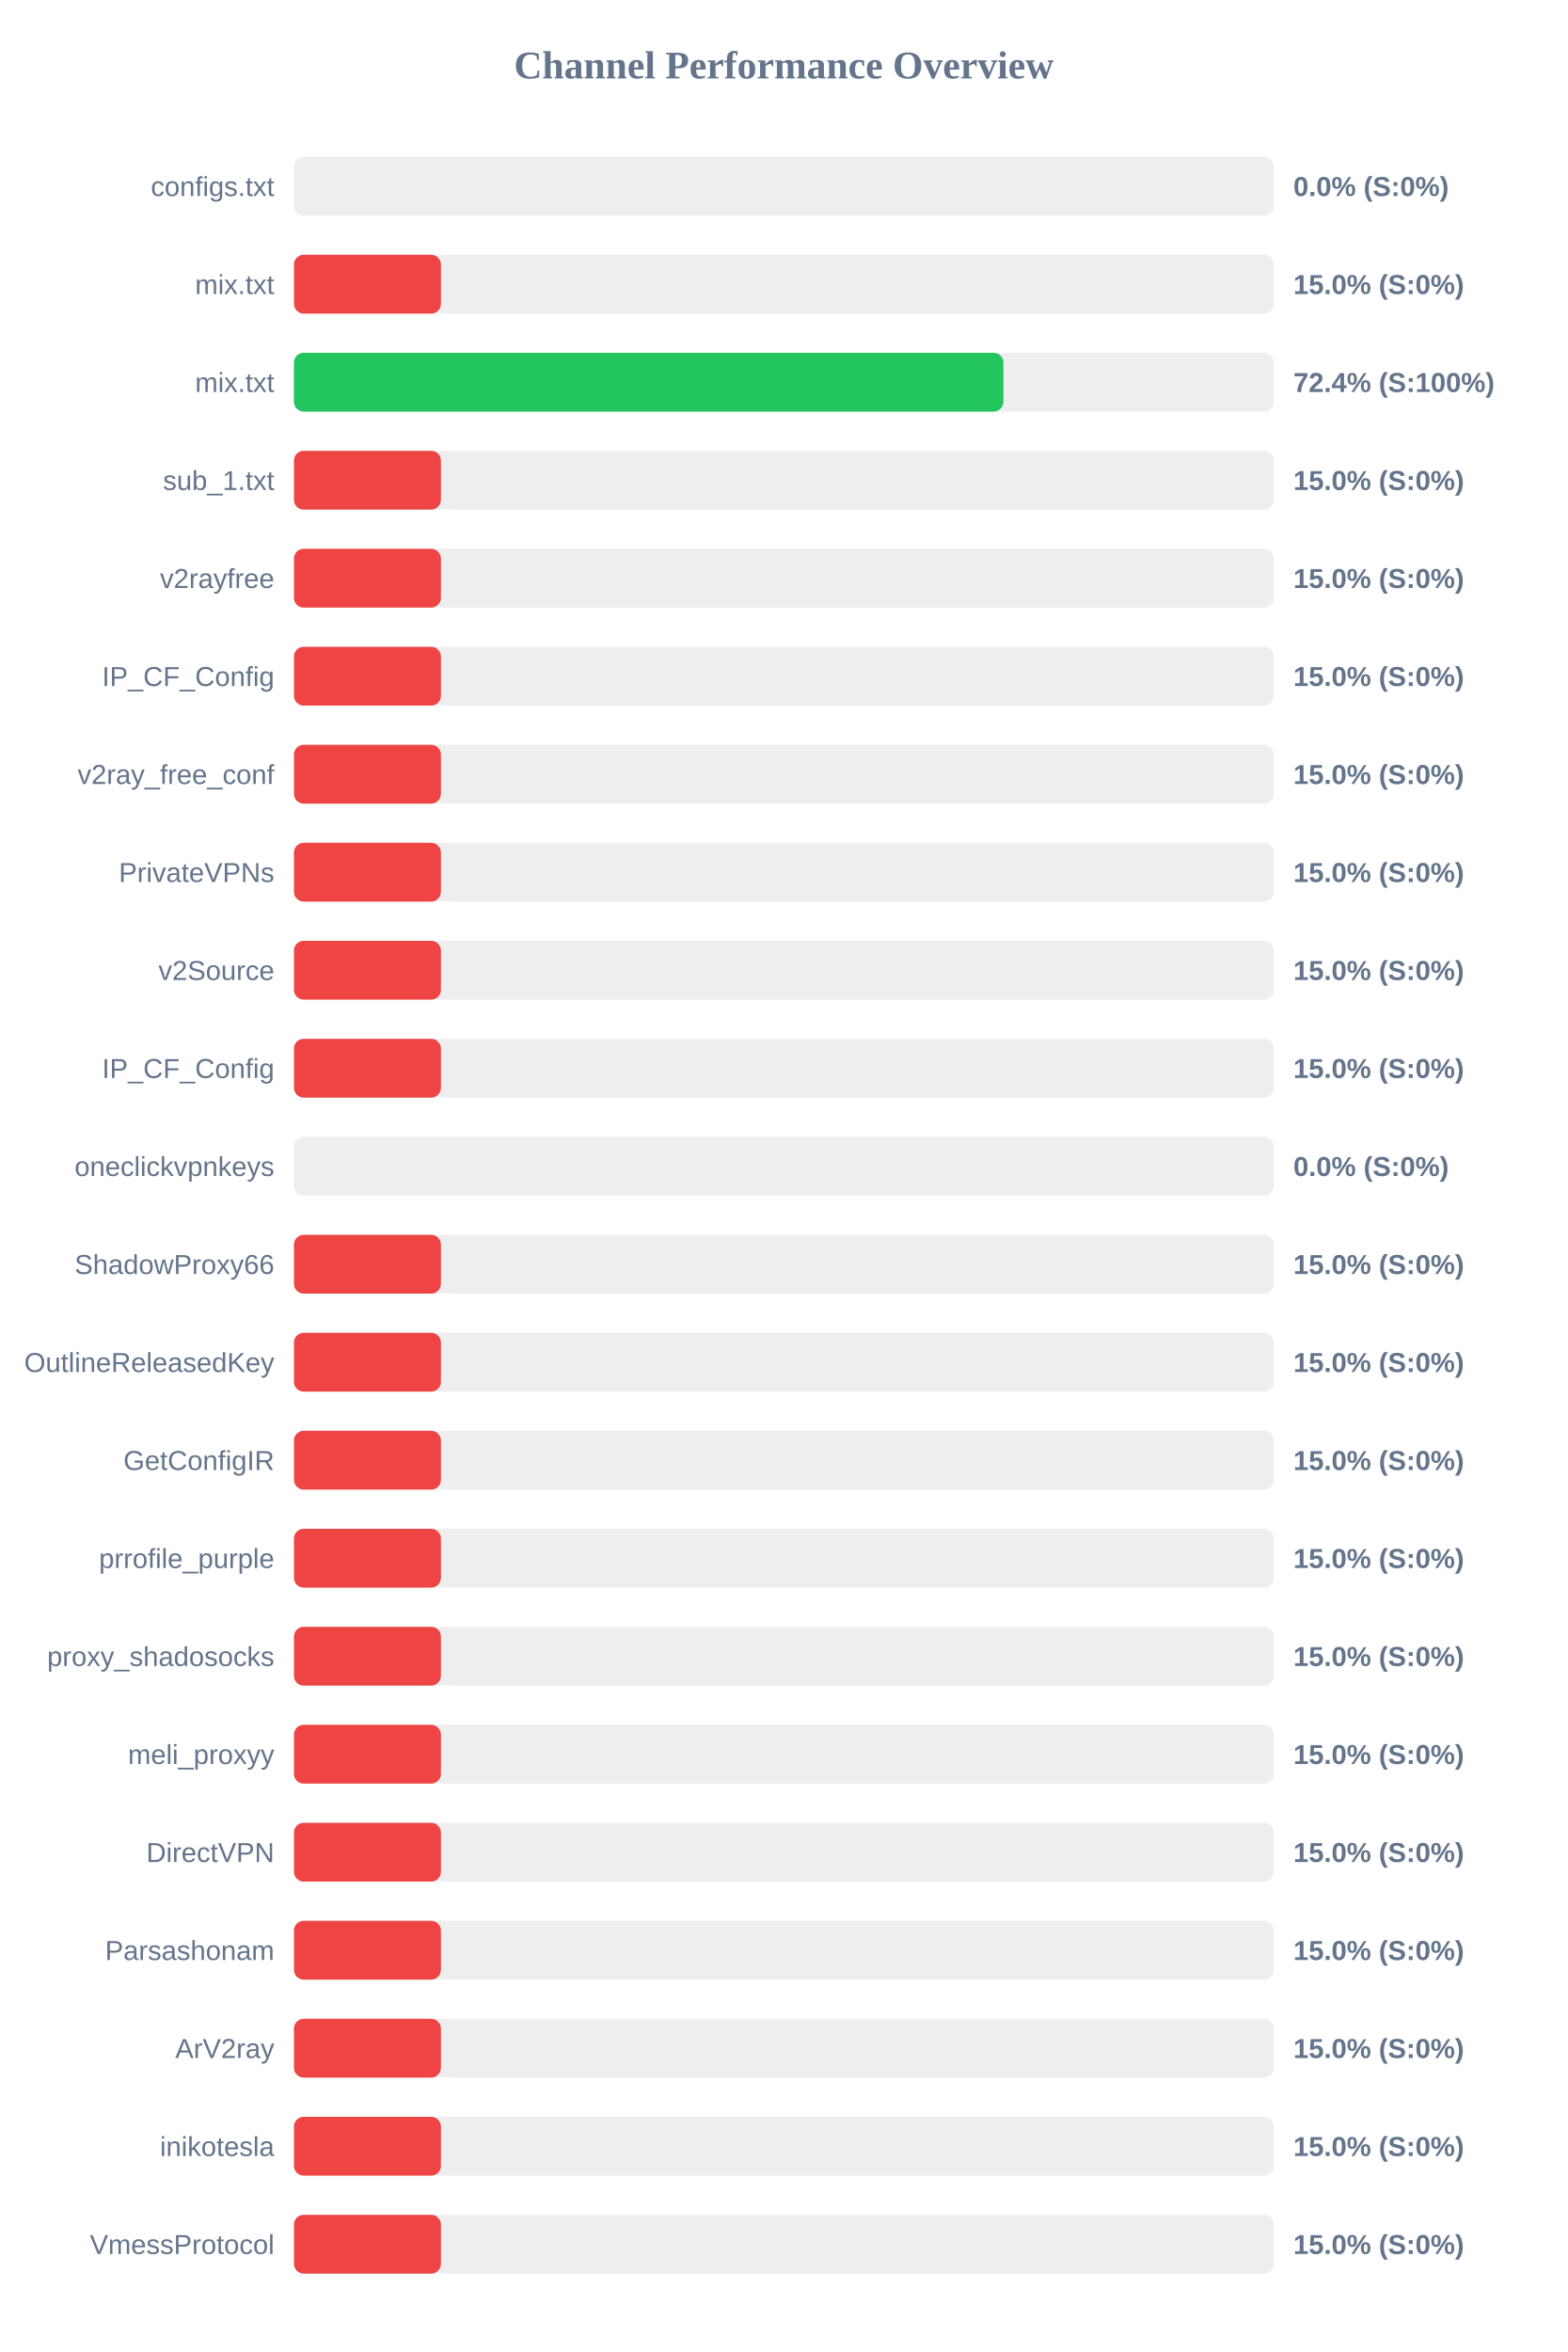
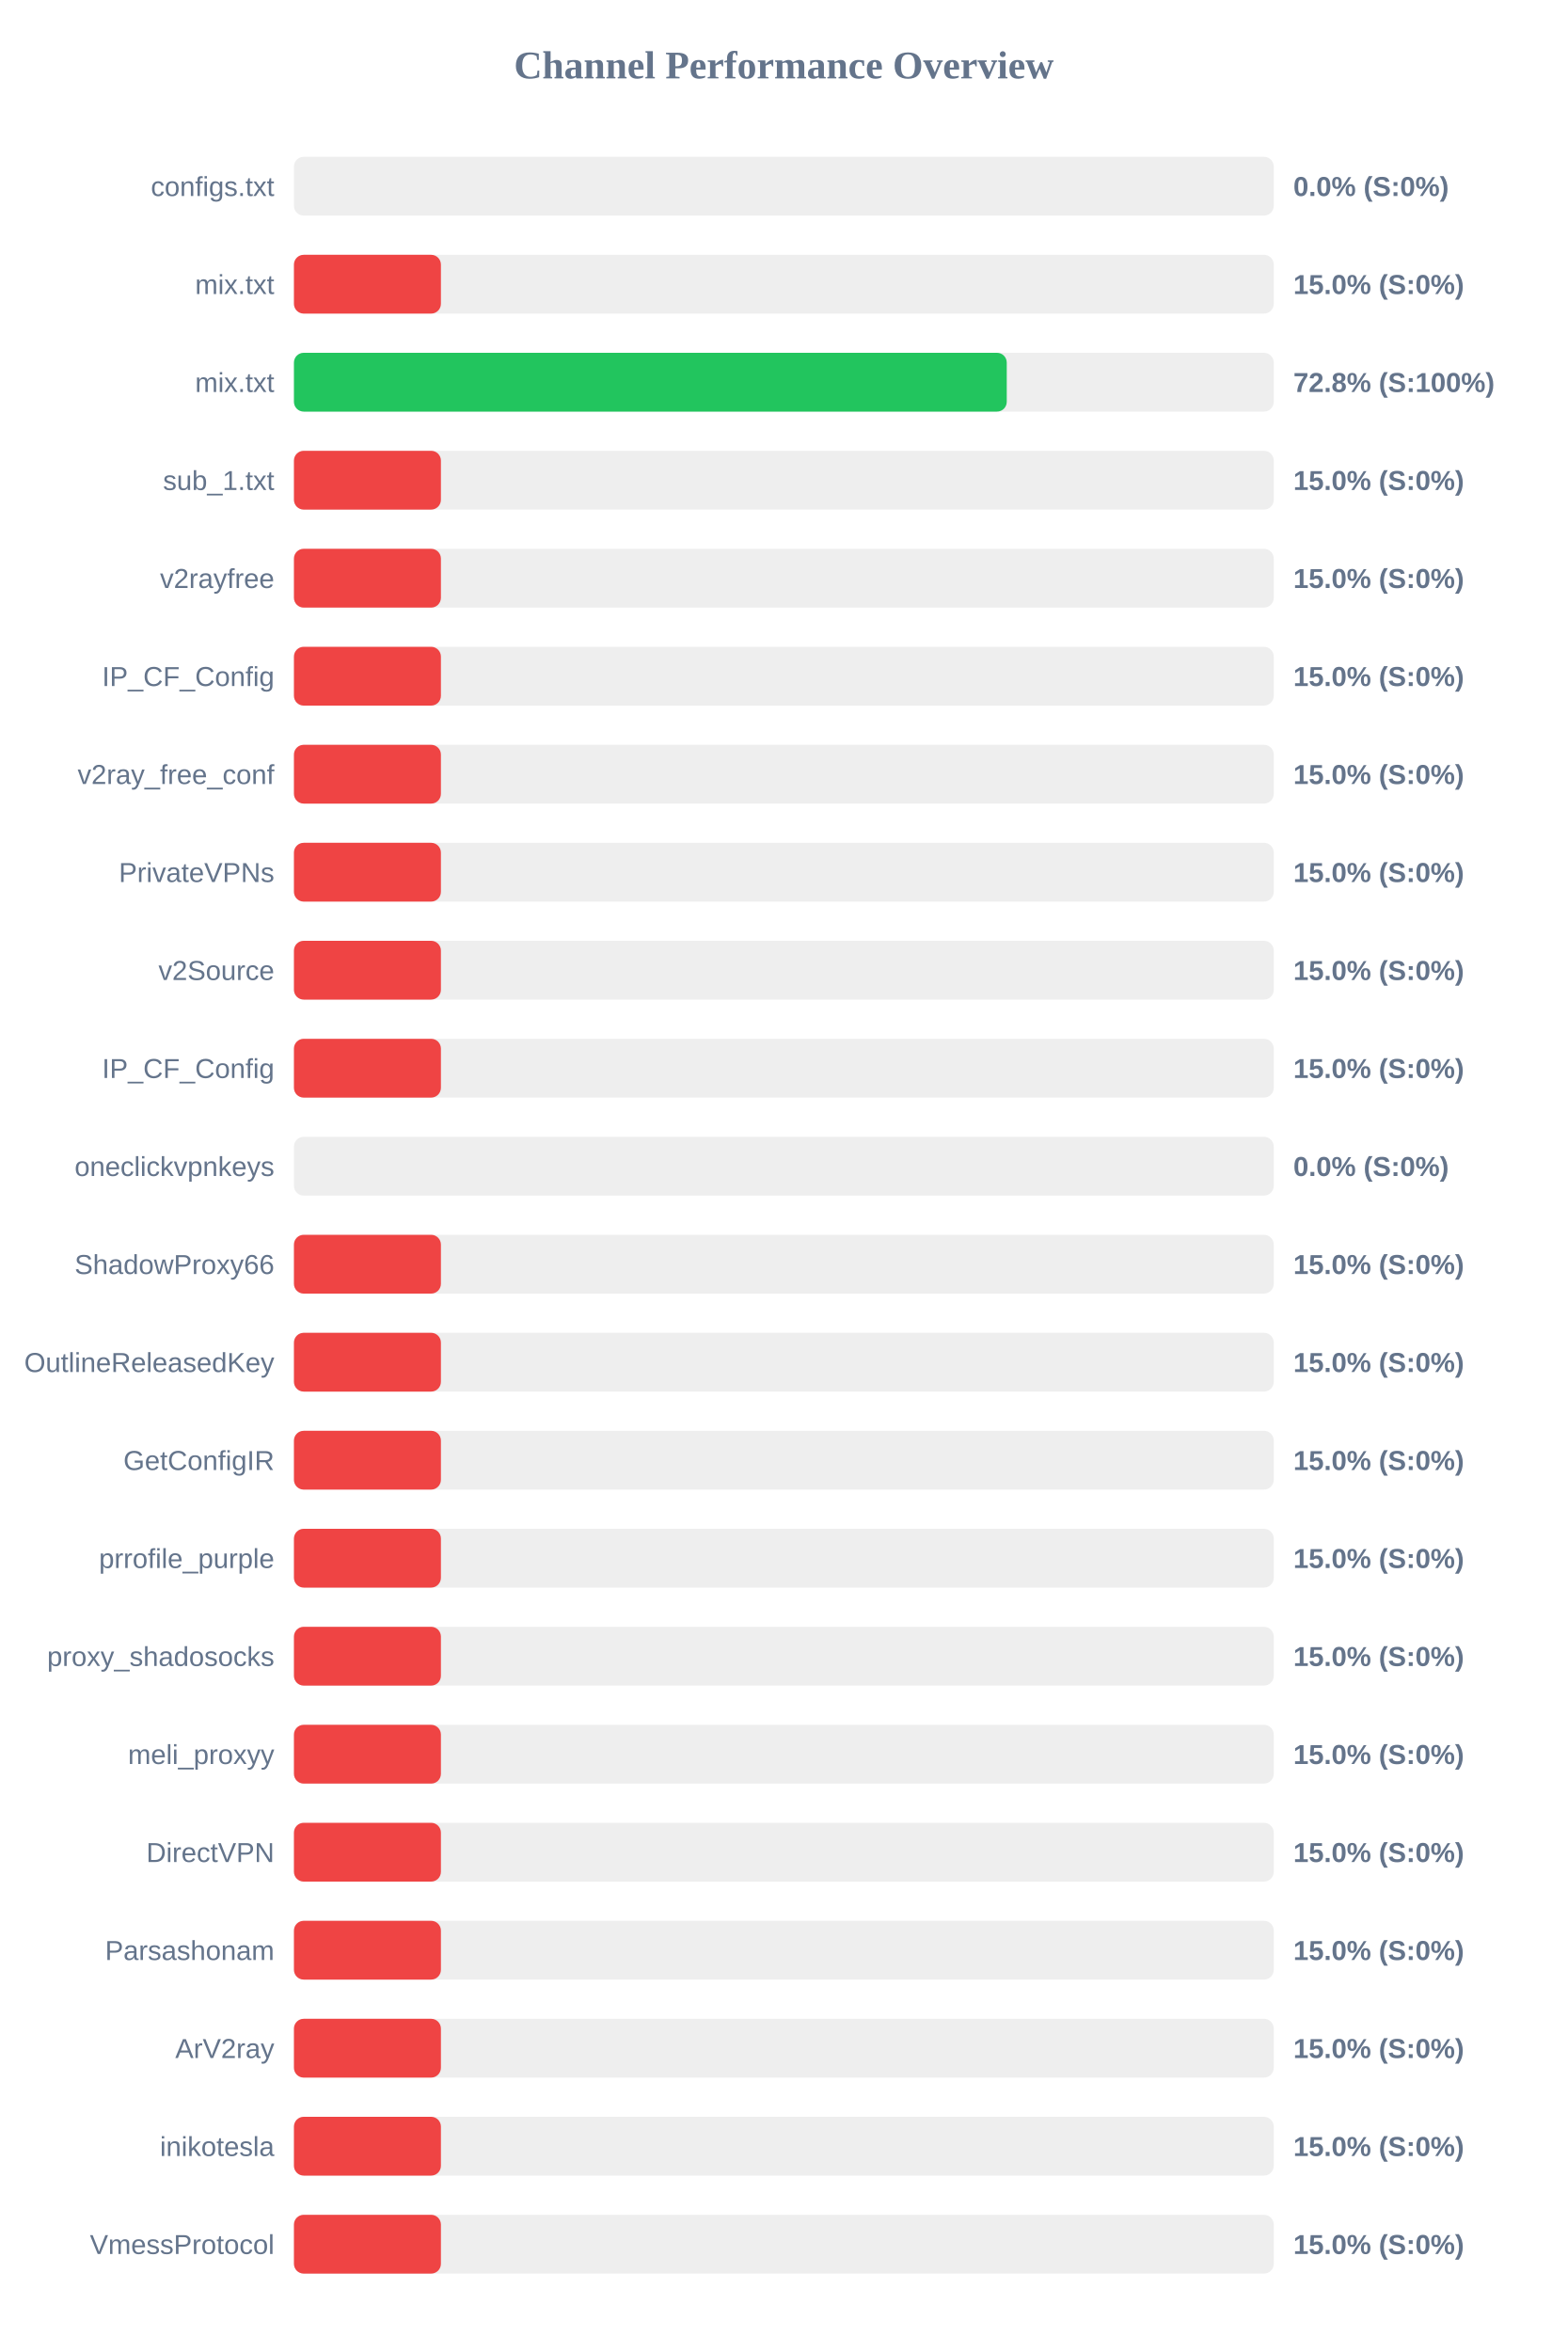
<svg xmlns="http://www.w3.org/2000/svg" width="800" height="1200" version="1.1">
  <style>
        .row { font: 14px Arial; fill: #64748b; }
        .score { font: bold 14px Arial; fill: #64748b; }
    </style>
  <text x="400" y="40" text-anchor="middle" font-size="20px" font-weight="bold" fill="#64748b">Channel Performance Overview</text>
  <rect x="150" y="80" width="500" height="30" fill="#eee" rx="5" />
  <rect x="150" y="80" width="0.0" height="30" fill="#ef4444" rx="5" />
  <text x="140" y="100" text-anchor="end" class="row">configs.txt</text>
  <text x="660" y="100" text-anchor="start" class="score">0.0% (S:0%)</text>
  <rect x="150" y="130" width="500" height="30" fill="#eee" rx="5" />
  <rect x="150" y="130" width="75.0" height="30" fill="#ef4444" rx="5" />
  <text x="140" y="150" text-anchor="end" class="row">mix.txt</text>
  <text x="660" y="150" text-anchor="start" class="score">15.0% (S:0%)</text>
  <rect x="150" y="180" width="500" height="30" fill="#eee" rx="5" />
-   <rect x="150" y="180" width="362.05" height="30" fill="#22c55e" rx="5" />
+   <rect x="150" y="180" width="363.75" height="30" fill="#22c55e" rx="5" />
  <text x="140" y="200" text-anchor="end" class="row">mix.txt</text>
-   <text x="660" y="200" text-anchor="start" class="score">72.4% (S:100%)</text>
+   <text x="660" y="200" text-anchor="start" class="score">72.8% (S:100%)</text>
  <rect x="150" y="230" width="500" height="30" fill="#eee" rx="5" />
  <rect x="150" y="230" width="75.0" height="30" fill="#ef4444" rx="5" />
  <text x="140" y="250" text-anchor="end" class="row">sub_1.txt</text>
  <text x="660" y="250" text-anchor="start" class="score">15.0% (S:0%)</text>
  <rect x="150" y="280" width="500" height="30" fill="#eee" rx="5" />
  <rect x="150" y="280" width="75.0" height="30" fill="#ef4444" rx="5" />
  <text x="140" y="300" text-anchor="end" class="row">v2rayfree</text>
  <text x="660" y="300" text-anchor="start" class="score">15.0% (S:0%)</text>
  <rect x="150" y="330" width="500" height="30" fill="#eee" rx="5" />
  <rect x="150" y="330" width="75.0" height="30" fill="#ef4444" rx="5" />
  <text x="140" y="350" text-anchor="end" class="row">IP_CF_Config</text>
  <text x="660" y="350" text-anchor="start" class="score">15.0% (S:0%)</text>
  <rect x="150" y="380" width="500" height="30" fill="#eee" rx="5" />
  <rect x="150" y="380" width="75.0" height="30" fill="#ef4444" rx="5" />
  <text x="140" y="400" text-anchor="end" class="row">v2ray_free_conf</text>
  <text x="660" y="400" text-anchor="start" class="score">15.0% (S:0%)</text>
  <rect x="150" y="430" width="500" height="30" fill="#eee" rx="5" />
  <rect x="150" y="430" width="75.0" height="30" fill="#ef4444" rx="5" />
  <text x="140" y="450" text-anchor="end" class="row">PrivateVPNs</text>
  <text x="660" y="450" text-anchor="start" class="score">15.0% (S:0%)</text>
  <rect x="150" y="480" width="500" height="30" fill="#eee" rx="5" />
  <rect x="150" y="480" width="75.0" height="30" fill="#ef4444" rx="5" />
  <text x="140" y="500" text-anchor="end" class="row">v2Source</text>
  <text x="660" y="500" text-anchor="start" class="score">15.0% (S:0%)</text>
  <rect x="150" y="530" width="500" height="30" fill="#eee" rx="5" />
  <rect x="150" y="530" width="75.0" height="30" fill="#ef4444" rx="5" />
  <text x="140" y="550" text-anchor="end" class="row">IP_CF_Config</text>
  <text x="660" y="550" text-anchor="start" class="score">15.0% (S:0%)</text>
  <rect x="150" y="580" width="500" height="30" fill="#eee" rx="5" />
  <rect x="150" y="580" width="0.0" height="30" fill="#ef4444" rx="5" />
  <text x="140" y="600" text-anchor="end" class="row">oneclickvpnkeys</text>
  <text x="660" y="600" text-anchor="start" class="score">0.0% (S:0%)</text>
  <rect x="150" y="630" width="500" height="30" fill="#eee" rx="5" />
  <rect x="150" y="630" width="75.0" height="30" fill="#ef4444" rx="5" />
  <text x="140" y="650" text-anchor="end" class="row">ShadowProxy66</text>
  <text x="660" y="650" text-anchor="start" class="score">15.0% (S:0%)</text>
  <rect x="150" y="680" width="500" height="30" fill="#eee" rx="5" />
  <rect x="150" y="680" width="75.0" height="30" fill="#ef4444" rx="5" />
  <text x="140" y="700" text-anchor="end" class="row">OutlineReleasedKey</text>
  <text x="660" y="700" text-anchor="start" class="score">15.0% (S:0%)</text>
  <rect x="150" y="730" width="500" height="30" fill="#eee" rx="5" />
  <rect x="150" y="730" width="75.0" height="30" fill="#ef4444" rx="5" />
  <text x="140" y="750" text-anchor="end" class="row">GetConfigIR</text>
  <text x="660" y="750" text-anchor="start" class="score">15.0% (S:0%)</text>
  <rect x="150" y="780" width="500" height="30" fill="#eee" rx="5" />
  <rect x="150" y="780" width="75.0" height="30" fill="#ef4444" rx="5" />
  <text x="140" y="800" text-anchor="end" class="row">prrofile_purple</text>
  <text x="660" y="800" text-anchor="start" class="score">15.0% (S:0%)</text>
  <rect x="150" y="830" width="500" height="30" fill="#eee" rx="5" />
  <rect x="150" y="830" width="75.0" height="30" fill="#ef4444" rx="5" />
  <text x="140" y="850" text-anchor="end" class="row">proxy_shadosocks</text>
  <text x="660" y="850" text-anchor="start" class="score">15.0% (S:0%)</text>
  <rect x="150" y="880" width="500" height="30" fill="#eee" rx="5" />
  <rect x="150" y="880" width="75.0" height="30" fill="#ef4444" rx="5" />
  <text x="140" y="900" text-anchor="end" class="row">meli_proxyy</text>
  <text x="660" y="900" text-anchor="start" class="score">15.0% (S:0%)</text>
  <rect x="150" y="930" width="500" height="30" fill="#eee" rx="5" />
  <rect x="150" y="930" width="75.0" height="30" fill="#ef4444" rx="5" />
  <text x="140" y="950" text-anchor="end" class="row">DirectVPN</text>
  <text x="660" y="950" text-anchor="start" class="score">15.0% (S:0%)</text>
  <rect x="150" y="980" width="500" height="30" fill="#eee" rx="5" />
  <rect x="150" y="980" width="75.0" height="30" fill="#ef4444" rx="5" />
  <text x="140" y="1000" text-anchor="end" class="row">Parsashonam</text>
  <text x="660" y="1000" text-anchor="start" class="score">15.0% (S:0%)</text>
  <rect x="150" y="1030" width="500" height="30" fill="#eee" rx="5" />
  <rect x="150" y="1030" width="75.0" height="30" fill="#ef4444" rx="5" />
  <text x="140" y="1050" text-anchor="end" class="row">ArV2ray</text>
  <text x="660" y="1050" text-anchor="start" class="score">15.0% (S:0%)</text>
  <rect x="150" y="1080" width="500" height="30" fill="#eee" rx="5" />
  <rect x="150" y="1080" width="75.0" height="30" fill="#ef4444" rx="5" />
  <text x="140" y="1100" text-anchor="end" class="row">inikotesla</text>
  <text x="660" y="1100" text-anchor="start" class="score">15.0% (S:0%)</text>
  <rect x="150" y="1130" width="500" height="30" fill="#eee" rx="5" />
  <rect x="150" y="1130" width="75.0" height="30" fill="#ef4444" rx="5" />
  <text x="140" y="1150" text-anchor="end" class="row">VmessProtocol</text>
  <text x="660" y="1150" text-anchor="start" class="score">15.0% (S:0%)</text>
</svg>
